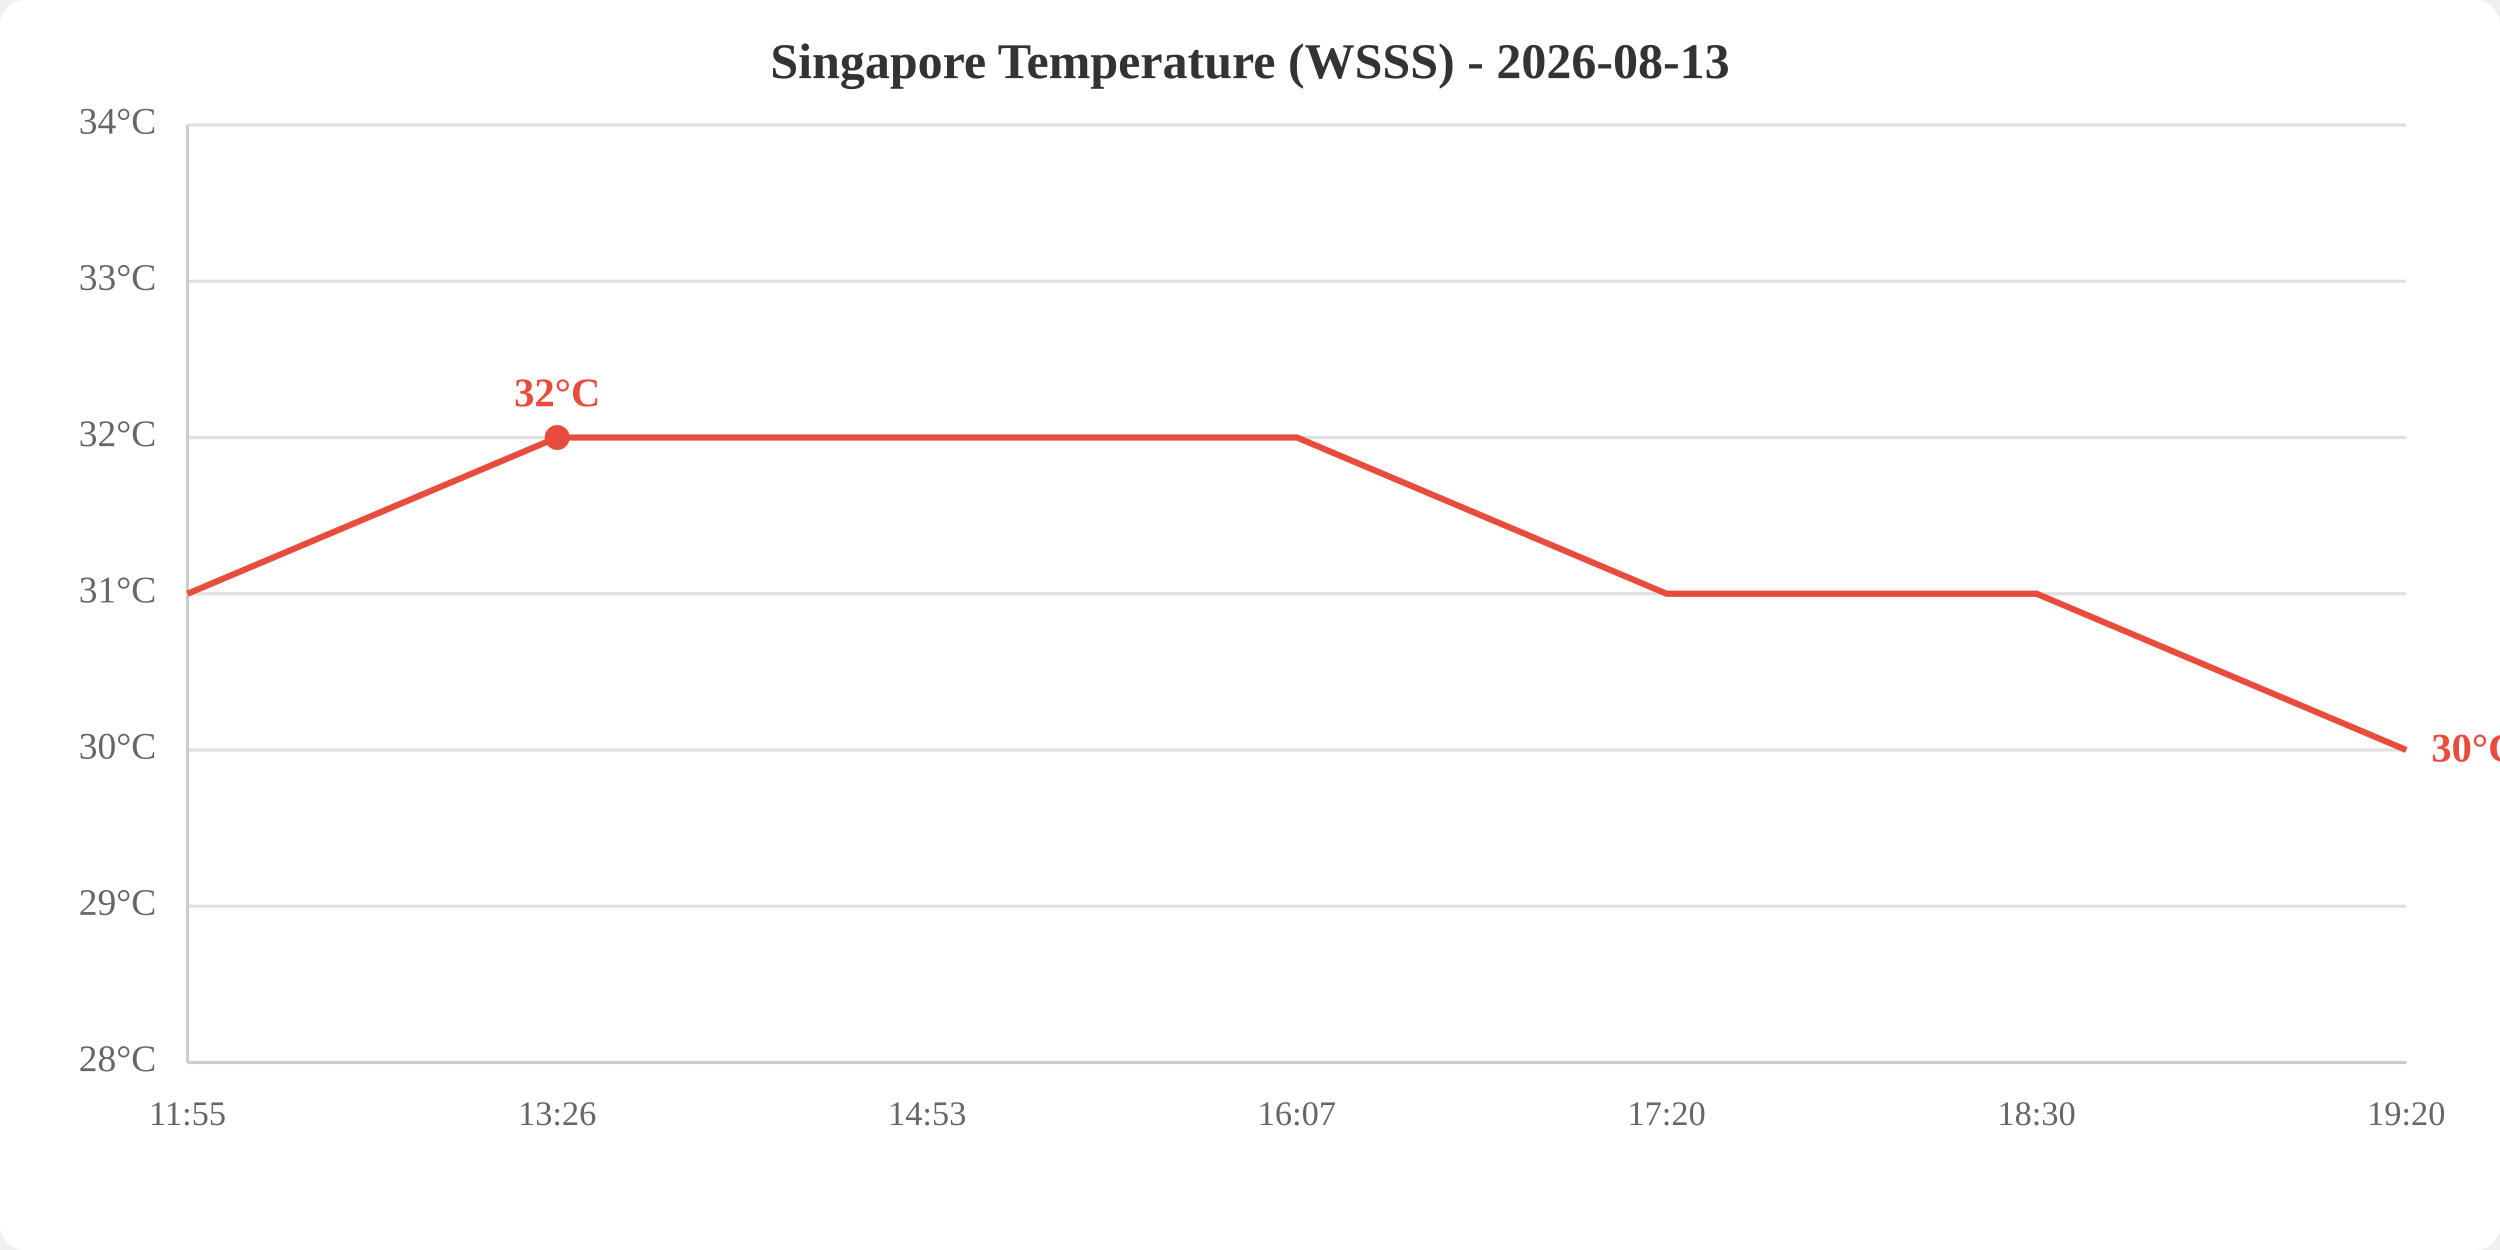
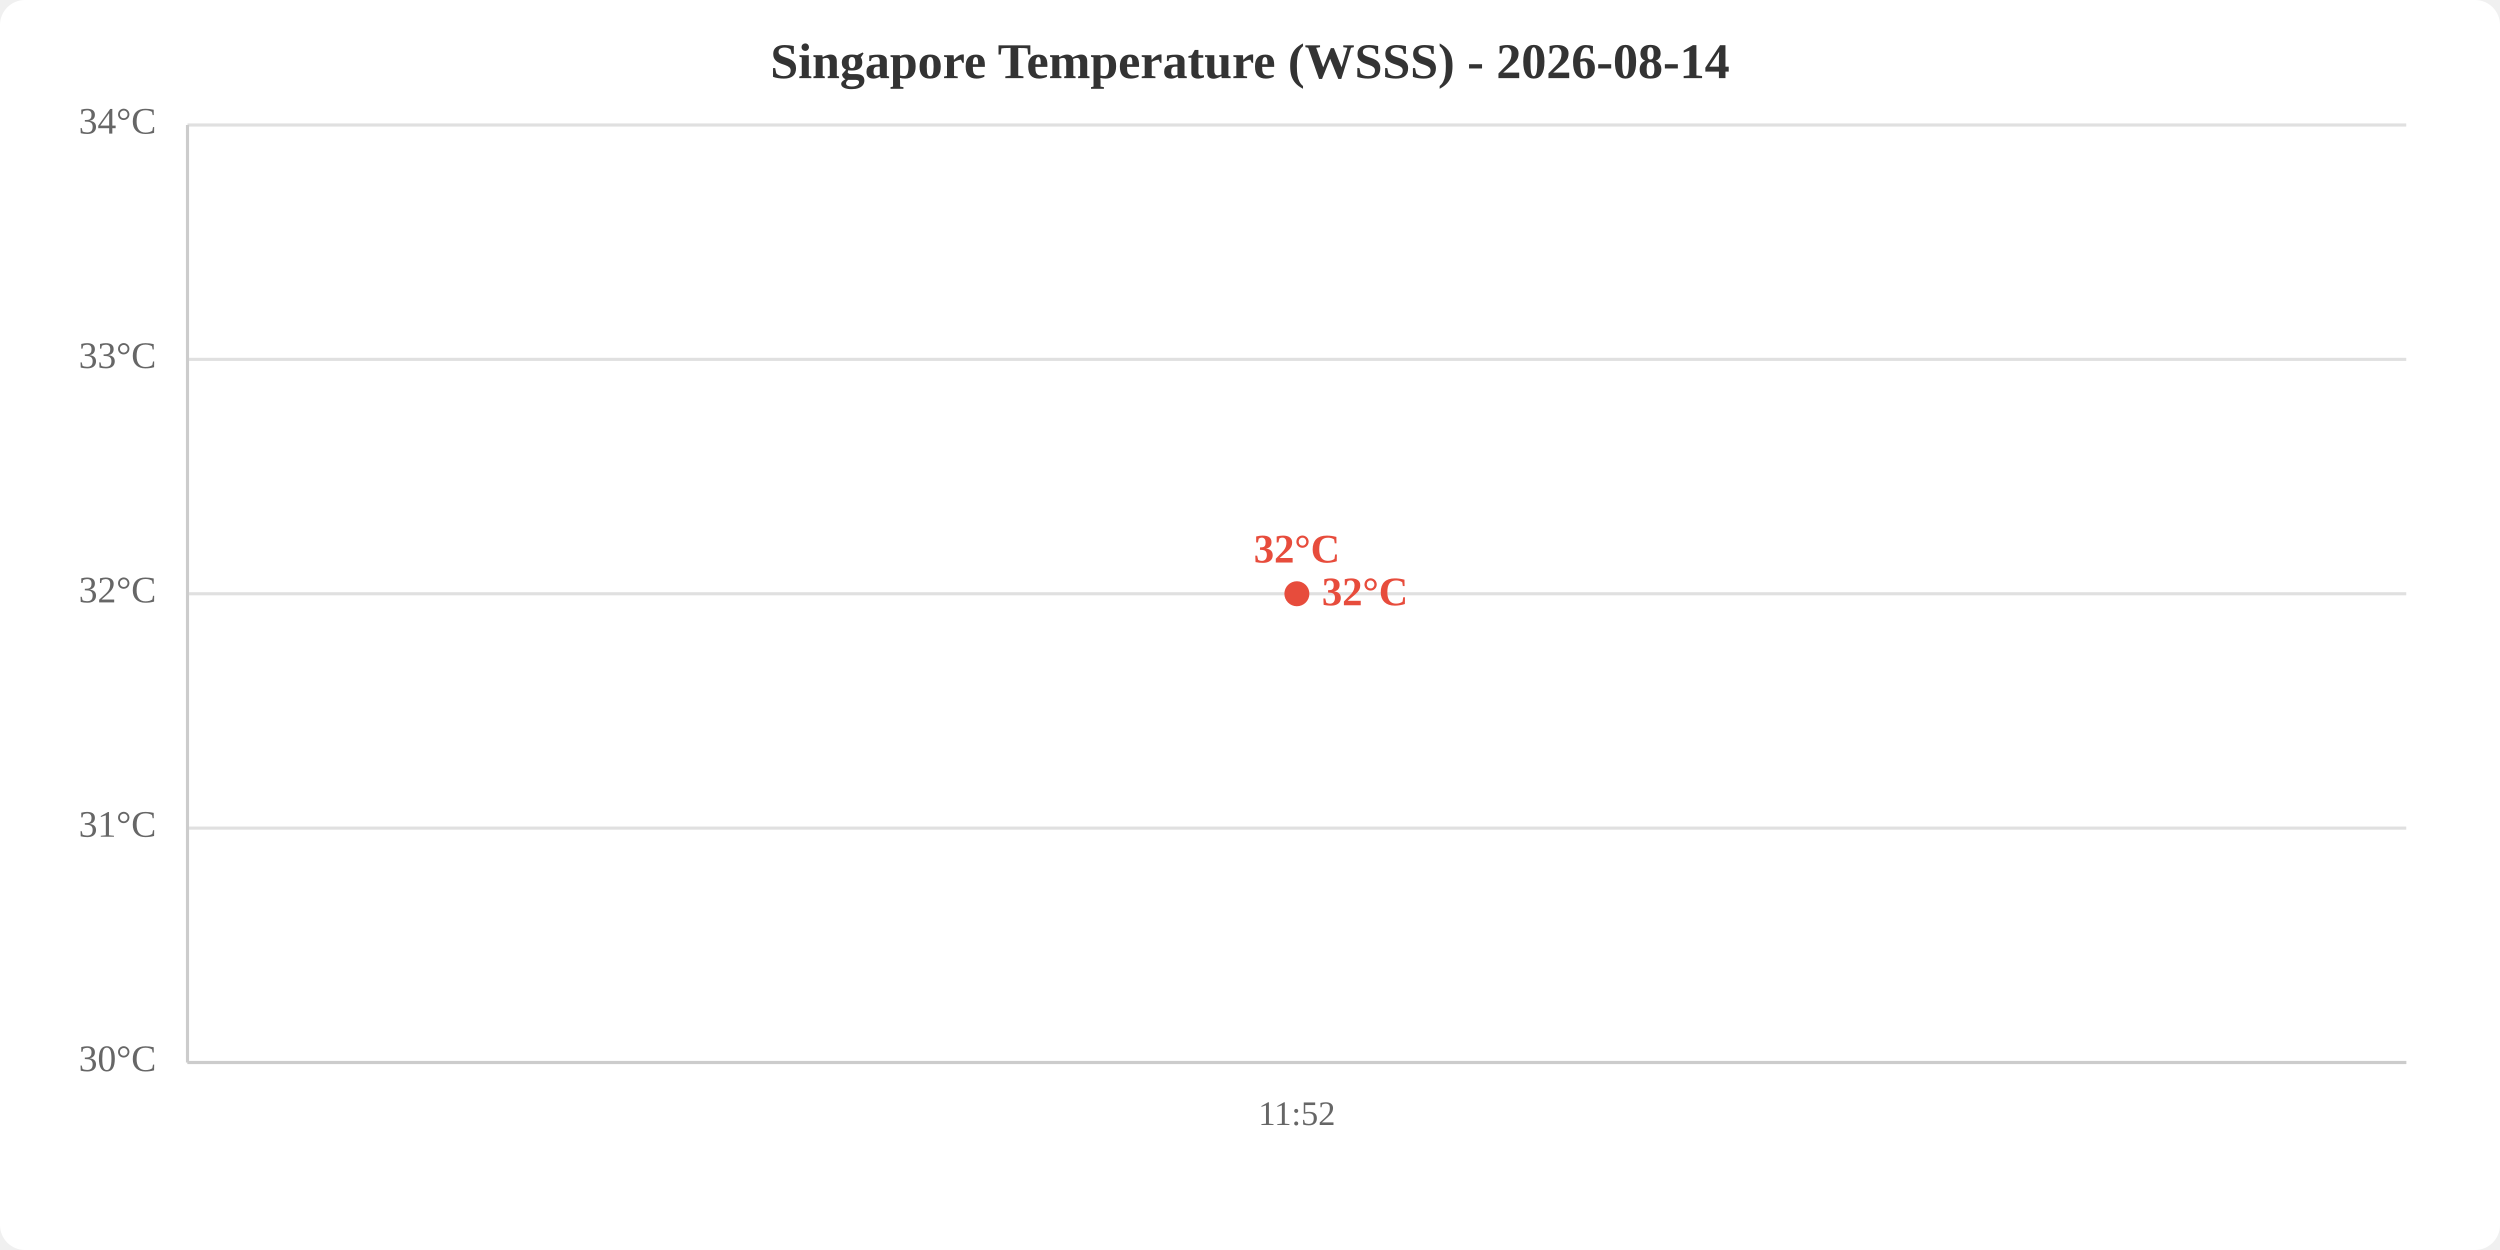
<svg xmlns="http://www.w3.org/2000/svg" viewBox="0 0 800 400" width="800" height="400">
  <rect width="800" height="400" fill="white" rx="8" />
-   <text x="400.0" y="25" text-anchor="middle" font-size="16" font-weight="bold" fill="#333">Singapore Temperature (WSSS) - 2026-08-13</text>
+   <text x="400.0" y="25" text-anchor="middle" font-size="16" font-weight="bold" fill="#333">Singapore Temperature (WSSS) - 2026-08-14</text>
  <line x1="60" y1="340.0" x2="770" y2="340.0" stroke="#e0e0e0" stroke-width="1" />
-   <line x1="60" y1="290.0" x2="770" y2="290.0" stroke="#e0e0e0" stroke-width="1" />
-   <line x1="60" y1="240.0" x2="770" y2="240.0" stroke="#e0e0e0" stroke-width="1" />
+   <line x1="60" y1="265.0" x2="770" y2="265.0" stroke="#e0e0e0" stroke-width="1" />
  <line x1="60" y1="190.0" x2="770" y2="190.0" stroke="#e0e0e0" stroke-width="1" />
-   <line x1="60" y1="140.0" x2="770" y2="140.0" stroke="#e0e0e0" stroke-width="1" />
-   <line x1="60" y1="90.0" x2="770" y2="90.0" stroke="#e0e0e0" stroke-width="1" />
+   <line x1="60" y1="115.0" x2="770" y2="115.0" stroke="#e0e0e0" stroke-width="1" />
  <line x1="60" y1="40.0" x2="770" y2="40.0" stroke="#e0e0e0" stroke-width="1" />
-   <text x="50" y="340.0" text-anchor="end" dominant-baseline="middle" fill="#666" font-size="12">28°C</text>
-   <text x="50" y="290.0" text-anchor="end" dominant-baseline="middle" fill="#666" font-size="12">29°C</text>
-   <text x="50" y="240.0" text-anchor="end" dominant-baseline="middle" fill="#666" font-size="12">30°C</text>
-   <text x="50" y="190.0" text-anchor="end" dominant-baseline="middle" fill="#666" font-size="12">31°C</text>
-   <text x="50" y="140.0" text-anchor="end" dominant-baseline="middle" fill="#666" font-size="12">32°C</text>
-   <text x="50" y="90.0" text-anchor="end" dominant-baseline="middle" fill="#666" font-size="12">33°C</text>
+   <text x="50" y="340.0" text-anchor="end" dominant-baseline="middle" fill="#666" font-size="12">30°C</text>
+   <text x="50" y="265.0" text-anchor="end" dominant-baseline="middle" fill="#666" font-size="12">31°C</text>
+   <text x="50" y="190.0" text-anchor="end" dominant-baseline="middle" fill="#666" font-size="12">32°C</text>
+   <text x="50" y="115.0" text-anchor="end" dominant-baseline="middle" fill="#666" font-size="12">33°C</text>
  <text x="50" y="40.0" text-anchor="end" dominant-baseline="middle" fill="#666" font-size="12">34°C</text>
-   <text x="60.0" y="360" text-anchor="middle" fill="#666" font-size="11">11:55</text>
-   <text x="178.3" y="360" text-anchor="middle" fill="#666" font-size="11">13:26</text>
-   <text x="296.7" y="360" text-anchor="middle" fill="#666" font-size="11">14:53</text>
-   <text x="415.0" y="360" text-anchor="middle" fill="#666" font-size="11">16:07</text>
-   <text x="533.3" y="360" text-anchor="middle" fill="#666" font-size="11">17:20</text>
-   <text x="651.7" y="360" text-anchor="middle" fill="#666" font-size="11">18:30</text>
-   <text x="770.0" y="360" text-anchor="middle" fill="#666" font-size="11">19:20</text>
+   <text x="415.0" y="360" text-anchor="middle" fill="#666" font-size="11">11:52</text>
  <line x1="60" y1="40" x2="60" y2="340" stroke="#ccc" stroke-width="1" />
  <line x1="60" y1="340" x2="770" y2="340" stroke="#ccc" stroke-width="1" />
-   <polyline points="60.0,190.0 178.3,140.0 296.7,140.0 415.0,140.0 533.3,190.0 651.7,190.0 770.0,240.0" fill="none" stroke="#e74c3c" stroke-width="2" />
-   <circle cx="178.3" cy="140.0" r="4" fill="#e74c3c" />
-   <text x="178.3" y="130.0" text-anchor="middle" fill="#e74c3c" font-size="13" font-weight="bold">32°C</text>
-   <text x="778.0" y="240.0" fill="#e74c3c" font-size="13" font-weight="bold" dominant-baseline="middle">30°C</text>
+   <polyline points="415.0,190.0" fill="none" stroke="#e74c3c" stroke-width="2" />
+   <circle cx="415.0" cy="190.0" r="4" fill="#e74c3c" />
+   <text x="415.0" y="180.0" text-anchor="middle" fill="#e74c3c" font-size="13" font-weight="bold">32°C</text>
+   <text x="423.0" y="190.0" fill="#e74c3c" font-size="13" font-weight="bold" dominant-baseline="middle">32°C</text>
</svg>
